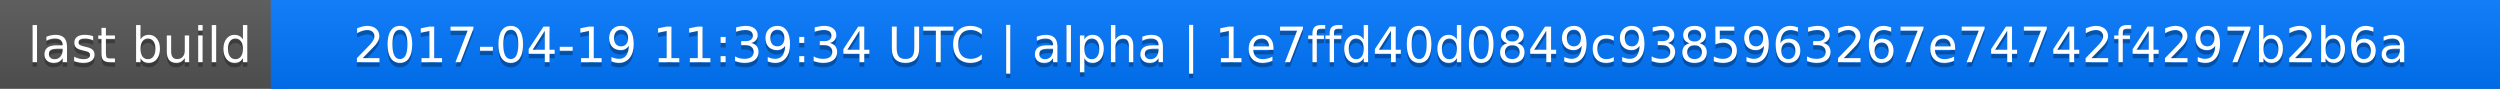
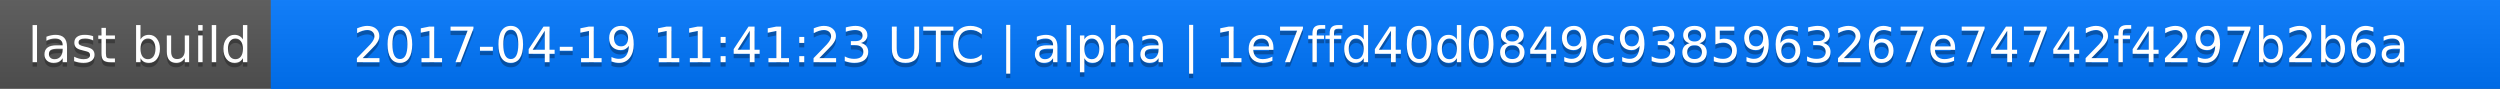
<svg xmlns="http://www.w3.org/2000/svg" width="563" height="20">
  <linearGradient id="a" x2="0" y2="100%">
    <stop offset="0" stop-color="#bbb" stop-opacity=".1" />
    <stop offset="1" stop-opacity=".1" />
  </linearGradient>
  <rect rx="0" width="563" height="20" fill="#555" />
  <rect rx="0" x="61" width="502" height="20" fill="#07f" />
  <path fill="#07f" d="M61 0h4v20h-4z" />
  <rect rx="0" width="563" height="20" fill="url(#a)" />
  <g fill="#fff" text-anchor="middle" font-family="DejaVu Sans,Verdana,Geneva,sans-serif" font-size="11">
    <text x="31.5" y="15" fill="#010101" fill-opacity=".3">last build</text>
    <text x="31.5" y="14">last build</text>
-     <text x="311" y="15" fill="#010101" fill-opacity=".3">2017-04-19 11:39:34 UTC | alpha | 1e7ffd40d0849c9385963267e74742f4297b2b6a</text>
-     <text x="311" y="14">2017-04-19 11:39:34 UTC | alpha | 1e7ffd40d0849c9385963267e74742f4297b2b6a</text>
+     <text x="311" y="15" fill="#010101" fill-opacity=".3">2017-04-19 11:41:23 UTC | alpha | 1e7ffd40d0849c9385963267e74742f4297b2b6a</text>
+     <text x="311" y="14">2017-04-19 11:41:23 UTC | alpha | 1e7ffd40d0849c9385963267e74742f4297b2b6a</text>
  </g>
</svg>
